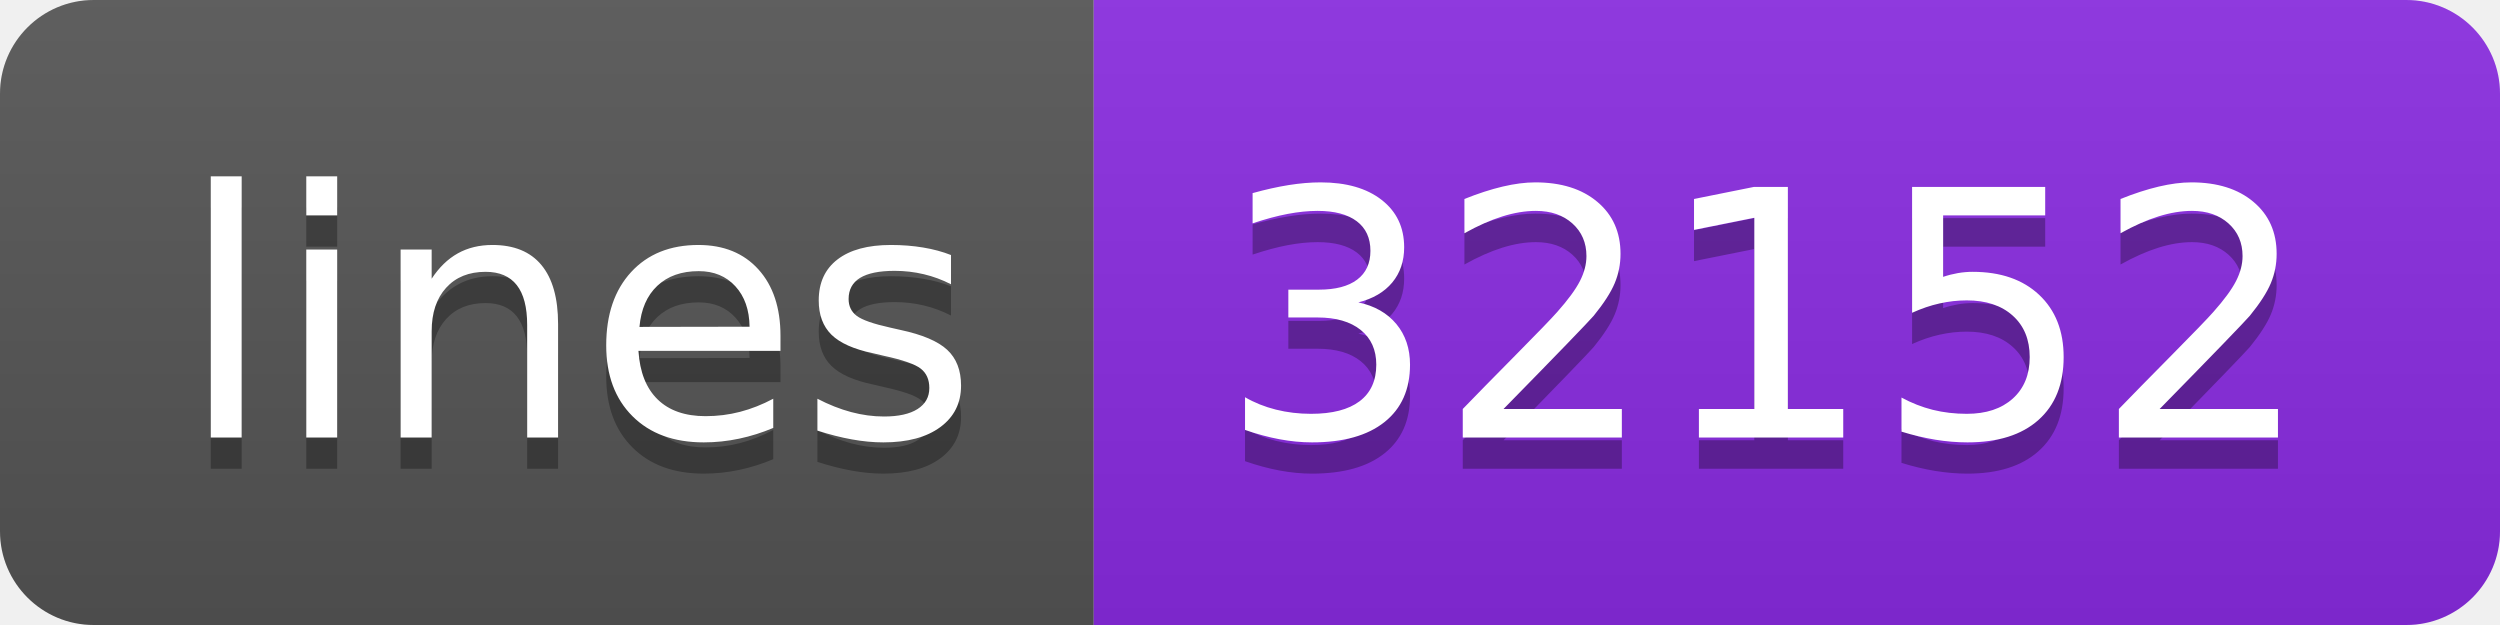
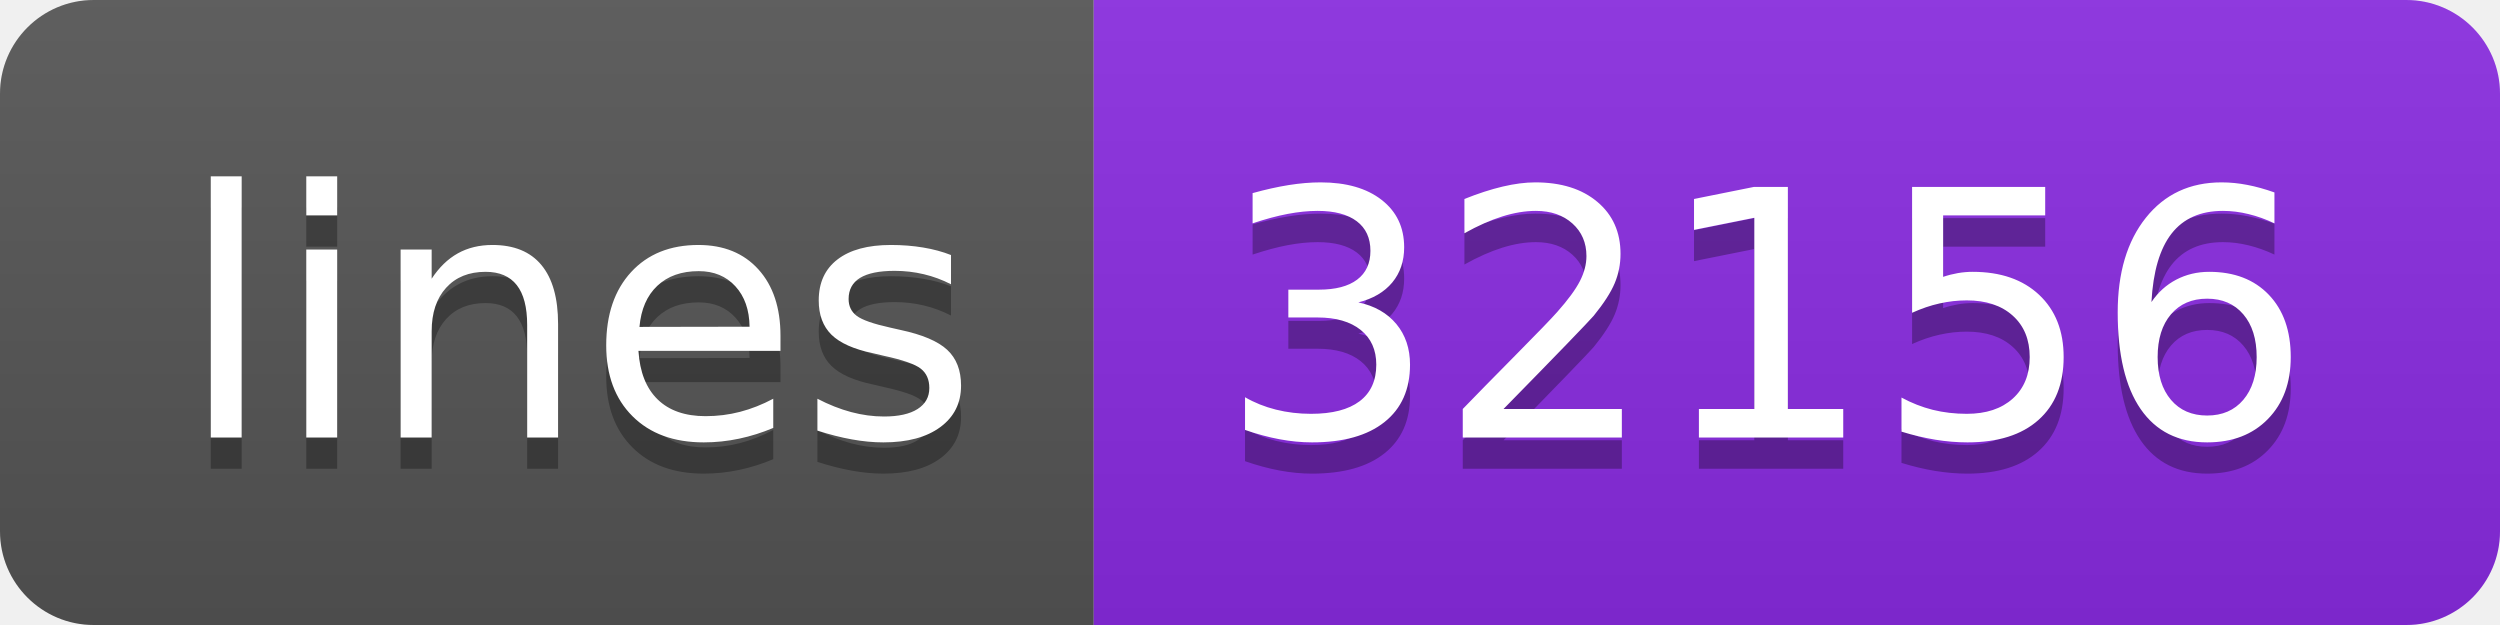
- <svg xmlns="http://www.w3.org/2000/svg" width="80" height="20" role="img" aria-label="lines: 32152">
+ <svg xmlns="http://www.w3.org/2000/svg" width="80" height="20" role="img" aria-label="lines: 32156">
  <linearGradient id="s" x2="0" y2="100%">
    <stop offset="0" stop-color="#bbb" stop-opacity=".1" />
    <stop offset="1" stop-opacity=".1" />
  </linearGradient>
  <clipPath id="r">
    <rect width="80" height="20" rx="3" fill="#fff" />
  </clipPath>
  <g clip-path="url(#r)">
    <rect width="35" height="20" fill="#555" />
    <rect x="35" width="45" height="20" fill="blueviolet" />
    <rect width="80" height="20" fill="url(#s)" />
  </g>
  <g fill="#fff" text-anchor="middle" font-family="Verdana,Geneva,DejaVu Sans,sans-serif" text-rendering="geometricPrecision" font-size="110">
    <text aria-hidden="true" x="185" y="150" fill="#010101" fill-opacity=".3" transform="scale(.1)" textLength="250">lines</text>
    <text x="185" y="140" transform="scale(.1)" fill="#fff" textLength="250">lines</text>
-     <text aria-hidden="true" x="565" y="150" fill="#010101" fill-opacity=".3" transform="scale(.1)" textLength="350">32152</text>
-     <text x="565" y="140" transform="scale(.1)" fill="#fff" textLength="350">32152</text>
+     <text aria-hidden="true" x="565" y="150" fill="#010101" fill-opacity=".3" transform="scale(.1)" textLength="350">32156</text>
+     <text x="565" y="140" transform="scale(.1)" fill="#fff" textLength="350">32156</text>
  </g>
</svg>
